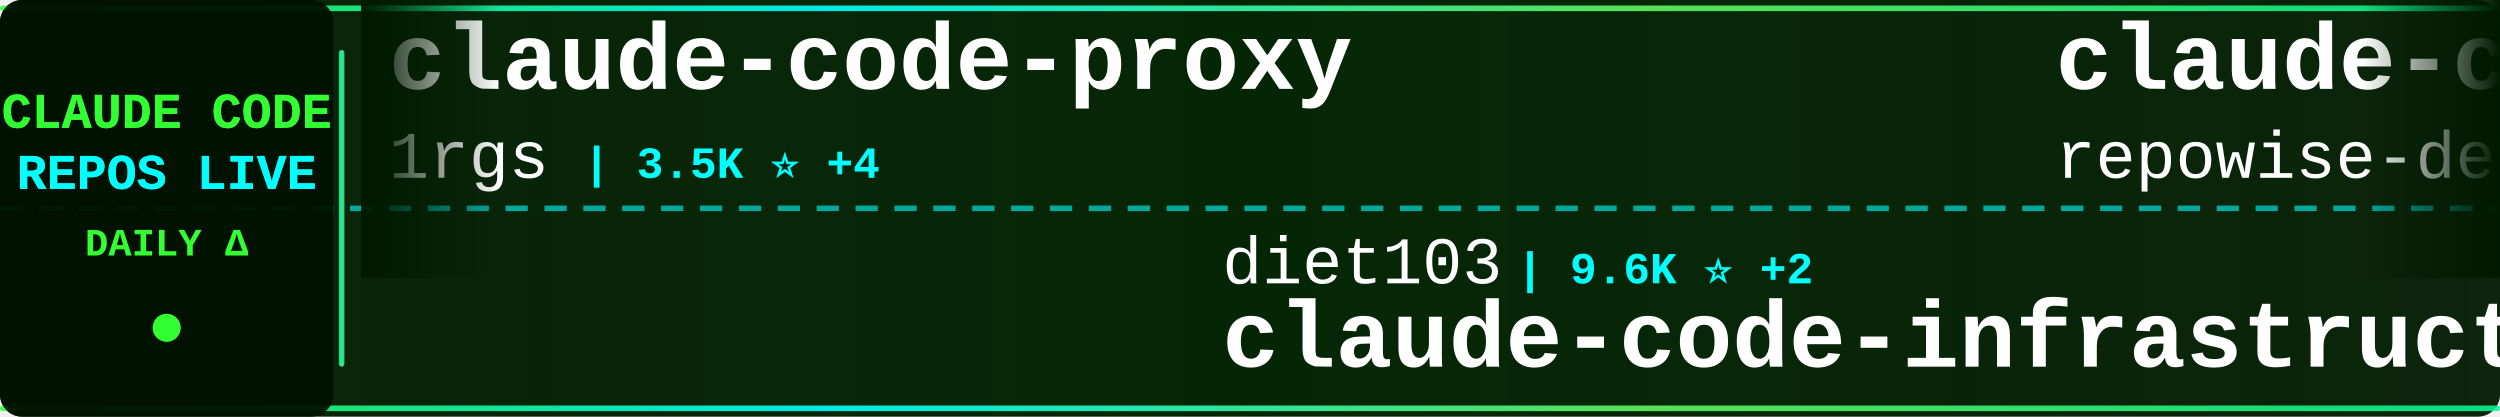
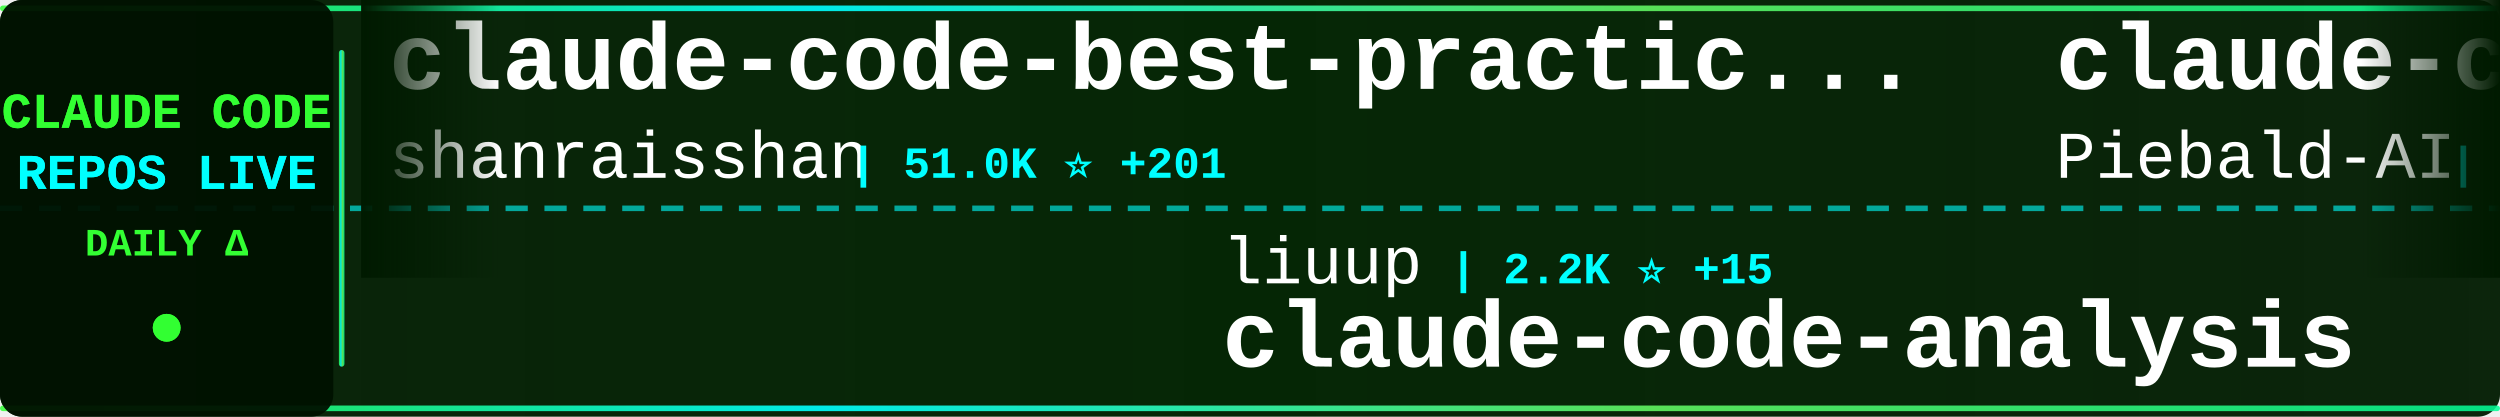
<svg xmlns="http://www.w3.org/2000/svg" width="900" height="150">
  <defs>
    <linearGradient id="tickerBg" x1="0%" y1="0%" x2="100%" y2="0%">
      <stop offset="0%" style="stop-color:#001a00;stop-opacity:0.95" />
      <stop offset="50%" style="stop-color:#002200;stop-opacity:0.98" />
      <stop offset="100%" style="stop-color:#001a00;stop-opacity:0.95" />
    </linearGradient>
    <linearGradient id="borderGrad" x1="0%" y1="0%" x2="100%" y2="0%">
      <stop offset="0%" style="stop-color:#33ff33;stop-opacity:0.85">
        <animate attributeName="stop-opacity" values="0.85;1;0.85" dur="2s" repeatCount="indefinite" />
      </stop>
      <stop offset="33%" style="stop-color:#00ffff;stop-opacity:0.9">
        <animate attributeName="stop-opacity" values="0.9;1;0.9" dur="2.2s" repeatCount="indefinite" />
      </stop>
      <stop offset="66%" style="stop-color:#66ff66;stop-opacity:0.85">
        <animate attributeName="stop-opacity" values="0.85;1;0.85" dur="1.8s" repeatCount="indefinite" />
      </stop>
      <stop offset="100%" style="stop-color:#00ff99;stop-opacity:0.85">
        <animate attributeName="stop-opacity" values="0.85;1;0.85" dur="2s" repeatCount="indefinite" />
      </stop>
    </linearGradient>
    <filter id="textGlow">
      <feGaussianBlur stdDeviation="0.1" result="coloredBlur" />
      <feMerge>
        <feMergeNode in="coloredBlur" />
        <feMergeNode in="SourceGraphic" />
      </feMerge>
    </filter>
    <filter id="metricGlow">
      <feGaussianBlur stdDeviation="0.2" result="coloredBlur" />
      <feMerge>
        <feMergeNode in="coloredBlur" />
        <feMergeNode in="SourceGraphic" />
      </feMerge>
    </filter>
    <linearGradient id="leftFade" x1="0%" y1="0%" x2="100%" y2="0%">
      <stop offset="0%" style="stop-color:#001a00;stop-opacity:1" />
      <stop offset="100%" style="stop-color:#001a00;stop-opacity:0" />
    </linearGradient>
    <linearGradient id="rightFade" x1="0%" y1="0%" x2="100%" y2="0%">
      <stop offset="0%" style="stop-color:#001a00;stop-opacity:0" />
      <stop offset="100%" style="stop-color:#001a00;stop-opacity:1" />
    </linearGradient>
  </defs>
  <rect width="900" height="150" fill="url(#tickerBg)" rx="8" />
  <rect x="0" y="2" width="900" height="2" fill="url(#borderGrad)" rx="1" />
  <rect x="0" y="146" width="900" height="2" fill="url(#borderGrad)" rx="1" />
  <line x1="0" y1="75" x2="900" y2="75" stroke="#00ffff" stroke-width="2" stroke-dasharray="8 6" opacity="0.6" />
  <rect x="0" y="0" width="120" height="150" fill="#001100" opacity="0.95" rx="8" />
  <text x="60" y="46" font-family="'Courier New', monospace" font-size="18" font-weight="bold" fill="#33ff33" text-anchor="middle" filter="url(#textGlow)">
    CLAUDE CODE
  </text>
  <text x="60" y="68" font-family="'Courier New', monospace" font-size="18" font-weight="bold" fill="#00ffff" text-anchor="middle" filter="url(#textGlow)">
    REPOS LIVE
  </text>
  <text x="60" y="92" font-family="'Courier New', monospace" font-size="14" font-weight="bold" fill="#33ff33" text-anchor="middle">
    DAILY Δ
  </text>
  <circle cx="60" cy="118" r="5" fill="#33ff33" filter="url(#metricGlow)">
    <animate attributeName="r" values="4;6;4" dur="1.5s" repeatCount="indefinite" />
    <animate attributeName="opacity" values="0.6;1;0.6" dur="1.5s" repeatCount="indefinite" />
  </circle>
  <rect x="122" y="18" width="2" height="114" fill="url(#borderGrad)" rx="1" />
  <clipPath id="tickerClip">
    <rect x="130" y="0" width="770" height="150" />
  </clipPath>
  <g clip-path="url(#tickerClip)">
    <g id="tickerItems">
      <animateTransform attributeName="transform" attributeType="XML" type="translate" from="0 0" to="-3000 0" dur="54s" repeatCount="indefinite" />
      <g transform="translate(0, 0)">
-         <text x="140" y="32" font-family="'Courier New', monospace" font-size="34" font-weight="bold" fill="#ffffff">claude-code-proxy</text>
-         <text x="140" y="64" font-family="'Courier New', monospace" font-size="24" font-weight="normal" fill="#ffffff" opacity="1.0">1rgs</text>
-         <text x="210" y="64" font-family="'Courier New', monospace" font-size="16" font-weight="bold" fill="#00ffff"> | 3.5K ⭐ +4</text>
+         <text x="140" y="32" font-family="'Courier New', monospace" font-size="34" font-weight="bold" fill="#ffffff">claude-code-best-practic...</text>
+         <text x="140" y="64" font-family="'Courier New', monospace" font-size="24" font-weight="normal" fill="#ffffff" opacity="1.0">shanraisshan</text>
+         <text x="306" y="64" font-family="'Courier New', monospace" font-size="16" font-weight="bold" fill="#00ffff"> | 51.0K ⭐ +201</text>
      </g>
      <g transform="translate(300, 0)">
-         <text x="140" y="102" font-family="'Courier New', monospace" font-size="24" font-weight="normal" fill="#ffffff" opacity="1.0">diet103</text>
-         <text x="246" y="102" font-family="'Courier New', monospace" font-size="16" font-weight="bold" fill="#00ffff"> | 9.6K ⭐ +2</text>
-         <text x="140" y="132" font-family="'Courier New', monospace" font-size="34" font-weight="bold" fill="#ffffff">claude-code-infrastructu...</text>
+         <text x="140" y="102" font-family="'Courier New', monospace" font-size="24" font-weight="normal" fill="#ffffff" opacity="1.0">liuup</text>
+         <text x="222" y="102" font-family="'Courier New', monospace" font-size="16" font-weight="bold" fill="#00ffff"> | 2.2K ⭐ +15</text>
+         <text x="140" y="132" font-family="'Courier New', monospace" font-size="34" font-weight="bold" fill="#ffffff">claude-code-analysis</text>
      </g>
      <g transform="translate(600, 0)">
-         <text x="140" y="32" font-family="'Courier New', monospace" font-size="34" font-weight="bold" fill="#ffffff">claude-code-prompts</text>
-         <text x="140" y="64" font-family="'Courier New', monospace" font-size="24" font-weight="normal" fill="#ffffff" opacity="1.0">repowise-dev</text>
-         <text x="306" y="64" font-family="'Courier New', monospace" font-size="16" font-weight="bold" fill="#00ffff"> | 991 ⭐ +3</text>
+         <text x="140" y="32" font-family="'Courier New', monospace" font-size="34" font-weight="bold" fill="#ffffff">claude-code-system-promp...</text>
+         <text x="140" y="64" font-family="'Courier New', monospace" font-size="24" font-weight="normal" fill="#ffffff" opacity="1.0">Piebald-AI</text>
+         <text x="282" y="64" font-family="'Courier New', monospace" font-size="16" font-weight="bold" fill="#00ffff"> | 9.9K ⭐ +37</text>
      </g>
      <g transform="translate(900, 0)">
-         <text x="140" y="102" font-family="'Courier New', monospace" font-size="24" font-weight="normal" fill="#ffffff" opacity="1.0">feiskyer</text>
-         <text x="258" y="102" font-family="'Courier New', monospace" font-size="16" font-weight="bold" fill="#00ffff"> | 1.5K ⭐</text>
-         <text x="140" y="132" font-family="'Courier New', monospace" font-size="34" font-weight="bold" fill="#ffffff">claude-code-settings</text>
+         <text x="140" y="102" font-family="'Courier New', monospace" font-size="24" font-weight="normal" fill="#ffffff" opacity="1.0">zstmfhy</text>
+         <text x="246" y="102" font-family="'Courier New', monospace" font-size="16" font-weight="bold" fill="#00ffff"> | 190 ⭐</text>
+         <text x="140" y="132" font-family="'Courier New', monospace" font-size="34" font-weight="bold" fill="#ffffff">Claude-code</text>
      </g>
      <g transform="translate(1200, 0)">
-         <text x="140" y="32" font-family="'Courier New', monospace" font-size="34" font-weight="bold" fill="#ffffff">claude-code-hooks-master...</text>
-         <text x="140" y="64" font-family="'Courier New', monospace" font-size="24" font-weight="normal" fill="#ffffff" opacity="1.0">disler</text>
-         <text x="234" y="64" font-family="'Courier New', monospace" font-size="16" font-weight="bold" fill="#00ffff"> | 3.6K ⭐ +6</text>
+         <text x="140" y="32" font-family="'Courier New', monospace" font-size="34" font-weight="bold" fill="#ffffff">claude-code</text>
+         <text x="140" y="64" font-family="'Courier New', monospace" font-size="24" font-weight="normal" fill="#ffffff" opacity="1.0">chiragjoshi12</text>
+         <text x="318" y="64" font-family="'Courier New', monospace" font-size="16" font-weight="bold" fill="#00ffff"> | 195 ⭐</text>
      </g>
      <g transform="translate(1500, 0)">
-         <text x="140" y="102" font-family="'Courier New', monospace" font-size="24" font-weight="normal" fill="#ffffff" opacity="1.0">kodu-ai</text>
-         <text x="246" y="102" font-family="'Courier New', monospace" font-size="16" font-weight="bold" fill="#00ffff"> | 5.3K ⭐</text>
-         <text x="140" y="132" font-family="'Courier New', monospace" font-size="34" font-weight="bold" fill="#ffffff">claude-coder</text>
+         <text x="140" y="102" font-family="'Courier New', monospace" font-size="24" font-weight="normal" fill="#ffffff" opacity="1.0">Yuyz0112</text>
+         <text x="258" y="102" font-family="'Courier New', monospace" font-size="16" font-weight="bold" fill="#00ffff"> | 2.4K ⭐</text>
+         <text x="140" y="132" font-family="'Courier New', monospace" font-size="34" font-weight="bold" fill="#ffffff">claude-code-reverse</text>
      </g>
      <g transform="translate(1800, 0)">
-         <text x="140" y="32" font-family="'Courier New', monospace" font-size="34" font-weight="bold" fill="#ffffff">claude-code</text>
-         <text x="140" y="64" font-family="'Courier New', monospace" font-size="24" font-weight="normal" fill="#ffffff" opacity="1.0">anthropics</text>
-         <text x="282" y="64" font-family="'Courier New', monospace" font-size="16" font-weight="bold" fill="#00ffff"> | 120.4K ⭐ +265</text>
+         <text x="140" y="32" font-family="'Courier New', monospace" font-size="34" font-weight="bold" fill="#ffffff">claude-code-tips</text>
+         <text x="140" y="64" font-family="'Courier New', monospace" font-size="24" font-weight="normal" fill="#ffffff" opacity="1.0">ykdojo</text>
+         <text x="234" y="64" font-family="'Courier New', monospace" font-size="16" font-weight="bold" fill="#00ffff"> | 8.1K ⭐ +17</text>
      </g>
      <g transform="translate(2100, 0)">
-         <text x="140" y="102" font-family="'Courier New', monospace" font-size="24" font-weight="normal" fill="#ffffff" opacity="1.0">bfly123</text>
-         <text x="246" y="102" font-family="'Courier New', monospace" font-size="16" font-weight="bold" fill="#00ffff"> | 2.5K ⭐ +15</text>
-         <text x="140" y="132" font-family="'Courier New', monospace" font-size="34" font-weight="bold" fill="#ffffff">claude_codex_bridge</text>
+         <text x="140" y="102" font-family="'Courier New', monospace" font-size="24" font-weight="normal" fill="#ffffff" opacity="1.0">lst97</text>
+         <text x="222" y="102" font-family="'Courier New', monospace" font-size="16" font-weight="bold" fill="#00ffff"> | 1.6K ⭐ +2</text>
+         <text x="140" y="132" font-family="'Courier New', monospace" font-size="34" font-weight="bold" fill="#ffffff">claude-code-sub-agents</text>
      </g>
      <g transform="translate(2400, 0)">
-         <text x="140" y="32" font-family="'Courier New', monospace" font-size="34" font-weight="bold" fill="#ffffff">claudecodeui</text>
-         <text x="140" y="64" font-family="'Courier New', monospace" font-size="24" font-weight="normal" fill="#ffffff" opacity="1.0">siteboon</text>
-         <text x="258" y="64" font-family="'Courier New', monospace" font-size="16" font-weight="bold" fill="#00ffff"> | 10.5K ⭐ +40</text>
+         <text x="140" y="32" font-family="'Courier New', monospace" font-size="34" font-weight="bold" fill="#ffffff">claude-code</text>
+         <text x="140" y="64" font-family="'Courier New', monospace" font-size="24" font-weight="normal" fill="#ffffff" opacity="1.0">claude-code-best</text>
+         <text x="354" y="64" font-family="'Courier New', monospace" font-size="16" font-weight="bold" fill="#00ffff"> | 17.5K ⭐ +48</text>
      </g>
      <g transform="translate(2700, 0)">
-         <text x="140" y="102" font-family="'Courier New', monospace" font-size="24" font-weight="normal" fill="#ffffff" opacity="1.0">Windy3f3f3f3f</text>
-         <text x="318" y="102" font-family="'Courier New', monospace" font-size="16" font-weight="bold" fill="#00ffff"> | 1.1K ⭐ +6</text>
-         <text x="140" y="132" font-family="'Courier New', monospace" font-size="34" font-weight="bold" fill="#ffffff">claude-code-from-scratch</text>
+         <text x="140" y="102" font-family="'Courier New', monospace" font-size="24" font-weight="normal" fill="#ffffff" opacity="1.0">luyao618</text>
+         <text x="258" y="102" font-family="'Courier New', monospace" font-size="16" font-weight="bold" fill="#00ffff"> | 1.3K ⭐ +1</text>
+         <text x="140" y="132" font-family="'Courier New', monospace" font-size="34" font-weight="bold" fill="#ffffff">Claude-Code-Source-Study</text>
      </g>
      <g transform="translate(3000, 0)">
-         <text x="140" y="32" font-family="'Courier New', monospace" font-size="34" font-weight="bold" fill="#ffffff">claude-code-proxy</text>
-         <text x="140" y="64" font-family="'Courier New', monospace" font-size="24" font-weight="normal" fill="#ffffff" opacity="1.0">1rgs</text>
-         <text x="210" y="64" font-family="'Courier New', monospace" font-size="16" font-weight="bold" fill="#00ffff"> | 3.5K ⭐ +4</text>
+         <text x="140" y="32" font-family="'Courier New', monospace" font-size="34" font-weight="bold" fill="#ffffff">claude-code-best-practic...</text>
+         <text x="140" y="64" font-family="'Courier New', monospace" font-size="24" font-weight="normal" fill="#ffffff" opacity="1.0">shanraisshan</text>
+         <text x="306" y="64" font-family="'Courier New', monospace" font-size="16" font-weight="bold" fill="#00ffff"> | 51.0K ⭐ +201</text>
      </g>
      <g transform="translate(3300, 0)">
-         <text x="140" y="102" font-family="'Courier New', monospace" font-size="24" font-weight="normal" fill="#ffffff" opacity="1.0">diet103</text>
-         <text x="246" y="102" font-family="'Courier New', monospace" font-size="16" font-weight="bold" fill="#00ffff"> | 9.6K ⭐ +2</text>
-         <text x="140" y="132" font-family="'Courier New', monospace" font-size="34" font-weight="bold" fill="#ffffff">claude-code-infrastructu...</text>
+         <text x="140" y="102" font-family="'Courier New', monospace" font-size="24" font-weight="normal" fill="#ffffff" opacity="1.0">liuup</text>
+         <text x="222" y="102" font-family="'Courier New', monospace" font-size="16" font-weight="bold" fill="#00ffff"> | 2.2K ⭐ +15</text>
+         <text x="140" y="132" font-family="'Courier New', monospace" font-size="34" font-weight="bold" fill="#ffffff">claude-code-analysis</text>
      </g>
      <g transform="translate(3600, 0)">
-         <text x="140" y="32" font-family="'Courier New', monospace" font-size="34" font-weight="bold" fill="#ffffff">claude-code-prompts</text>
-         <text x="140" y="64" font-family="'Courier New', monospace" font-size="24" font-weight="normal" fill="#ffffff" opacity="1.0">repowise-dev</text>
-         <text x="306" y="64" font-family="'Courier New', monospace" font-size="16" font-weight="bold" fill="#00ffff"> | 991 ⭐ +3</text>
+         <text x="140" y="32" font-family="'Courier New', monospace" font-size="34" font-weight="bold" fill="#ffffff">claude-code-system-promp...</text>
+         <text x="140" y="64" font-family="'Courier New', monospace" font-size="24" font-weight="normal" fill="#ffffff" opacity="1.0">Piebald-AI</text>
+         <text x="282" y="64" font-family="'Courier New', monospace" font-size="16" font-weight="bold" fill="#00ffff"> | 9.9K ⭐ +37</text>
      </g>
      <g transform="translate(3900, 0)">
-         <text x="140" y="102" font-family="'Courier New', monospace" font-size="24" font-weight="normal" fill="#ffffff" opacity="1.0">feiskyer</text>
-         <text x="258" y="102" font-family="'Courier New', monospace" font-size="16" font-weight="bold" fill="#00ffff"> | 1.5K ⭐</text>
-         <text x="140" y="132" font-family="'Courier New', monospace" font-size="34" font-weight="bold" fill="#ffffff">claude-code-settings</text>
+         <text x="140" y="102" font-family="'Courier New', monospace" font-size="24" font-weight="normal" fill="#ffffff" opacity="1.0">zstmfhy</text>
+         <text x="246" y="102" font-family="'Courier New', monospace" font-size="16" font-weight="bold" fill="#00ffff"> | 190 ⭐</text>
+         <text x="140" y="132" font-family="'Courier New', monospace" font-size="34" font-weight="bold" fill="#ffffff">Claude-code</text>
      </g>
    </g>
  </g>
  <rect x="130" y="0" width="50" height="100" fill="url(#leftFade)" />
  <rect x="850" y="0" width="50" height="100" fill="url(#rightFade)" />
</svg>
